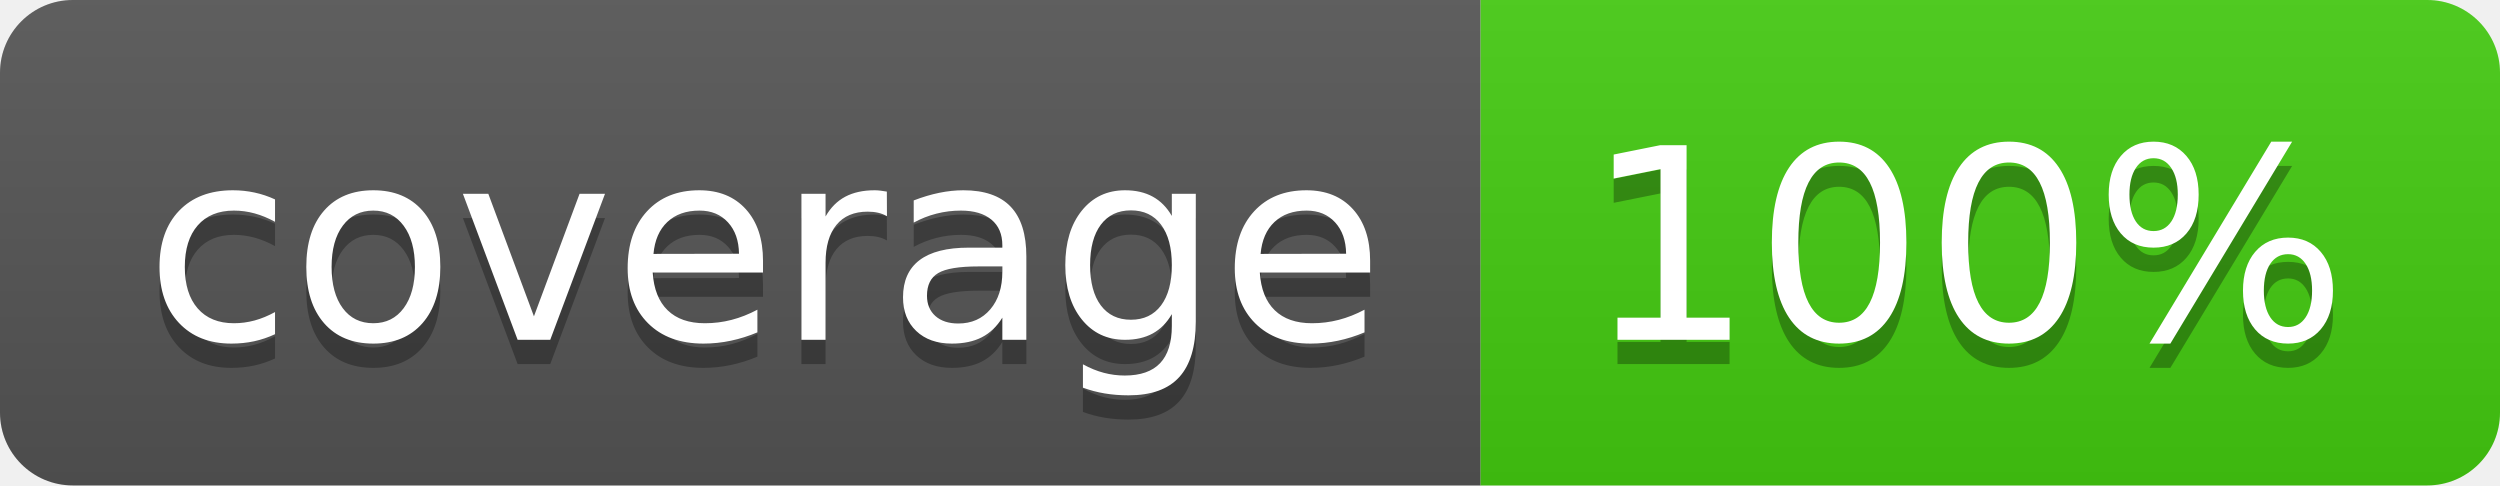
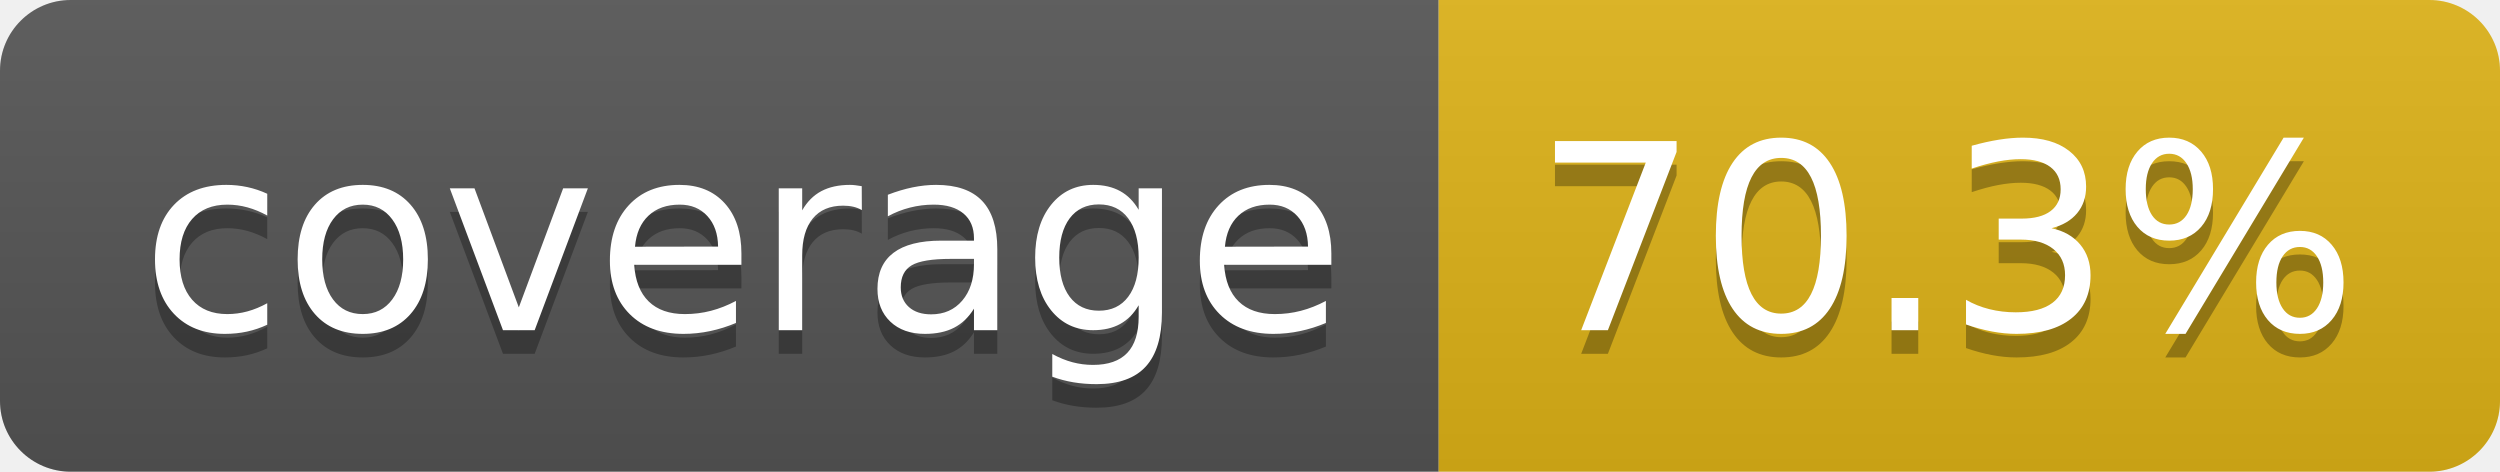
- <svg xmlns="http://www.w3.org/2000/svg" width="103" height="20" role="img" aria-label="coverage: 100%">
+ <svg xmlns="http://www.w3.org/2000/svg" width="106" height="20" role="img" aria-label="coverage: 70.3%">
  <linearGradient id="s" x2="0" y2="100%">
    <stop offset="0" stop-color="#bbb" stop-opacity=".1" />
    <stop offset="1" stop-opacity=".1" />
  </linearGradient>
  <clipPath id="r">
-     <rect width="103" height="20" rx="3" fill="#fff" />
+     <rect width="106" height="20" rx="3" fill="#fff" />
  </clipPath>
  <g clip-path="url(#r)">
    <rect width="61" height="20" fill="#555" />
-     <rect x="61" width="42" height="20" fill="#4c1" />
-     <rect width="103" height="20" fill="url(#s)" />
+     <rect x="61" width="45" height="20" fill="#dfb317" />
+     <rect width="106" height="20" fill="url(#s)" />
  </g>
  <g fill="#fff" text-anchor="middle" font-family="Verdana,Geneva,DejaVu Sans,sans-serif" text-rendering="geometricPrecision" font-size="110">
    <text aria-hidden="true" x="315" y="150" fill="#010101" fill-opacity=".3" transform="scale(.1)" textLength="510">coverage</text>
    <text x="315" y="140" transform="scale(.1)" fill="#fff" textLength="510">coverage</text>
-     <text aria-hidden="true" x="810" y="150" fill="#010101" fill-opacity=".3" transform="scale(.1)" textLength="315">100%</text>
-     <text x="810" y="140" transform="scale(.1)" fill="#fff" textLength="315">100%</text>
+     <text aria-hidden="true" x="825" y="150" fill="#010101" fill-opacity=".3" transform="scale(.1)" textLength="350">70.3%</text>
+     <text x="825" y="140" transform="scale(.1)" fill="#fff" textLength="350">70.3%</text>
  </g>
</svg>
